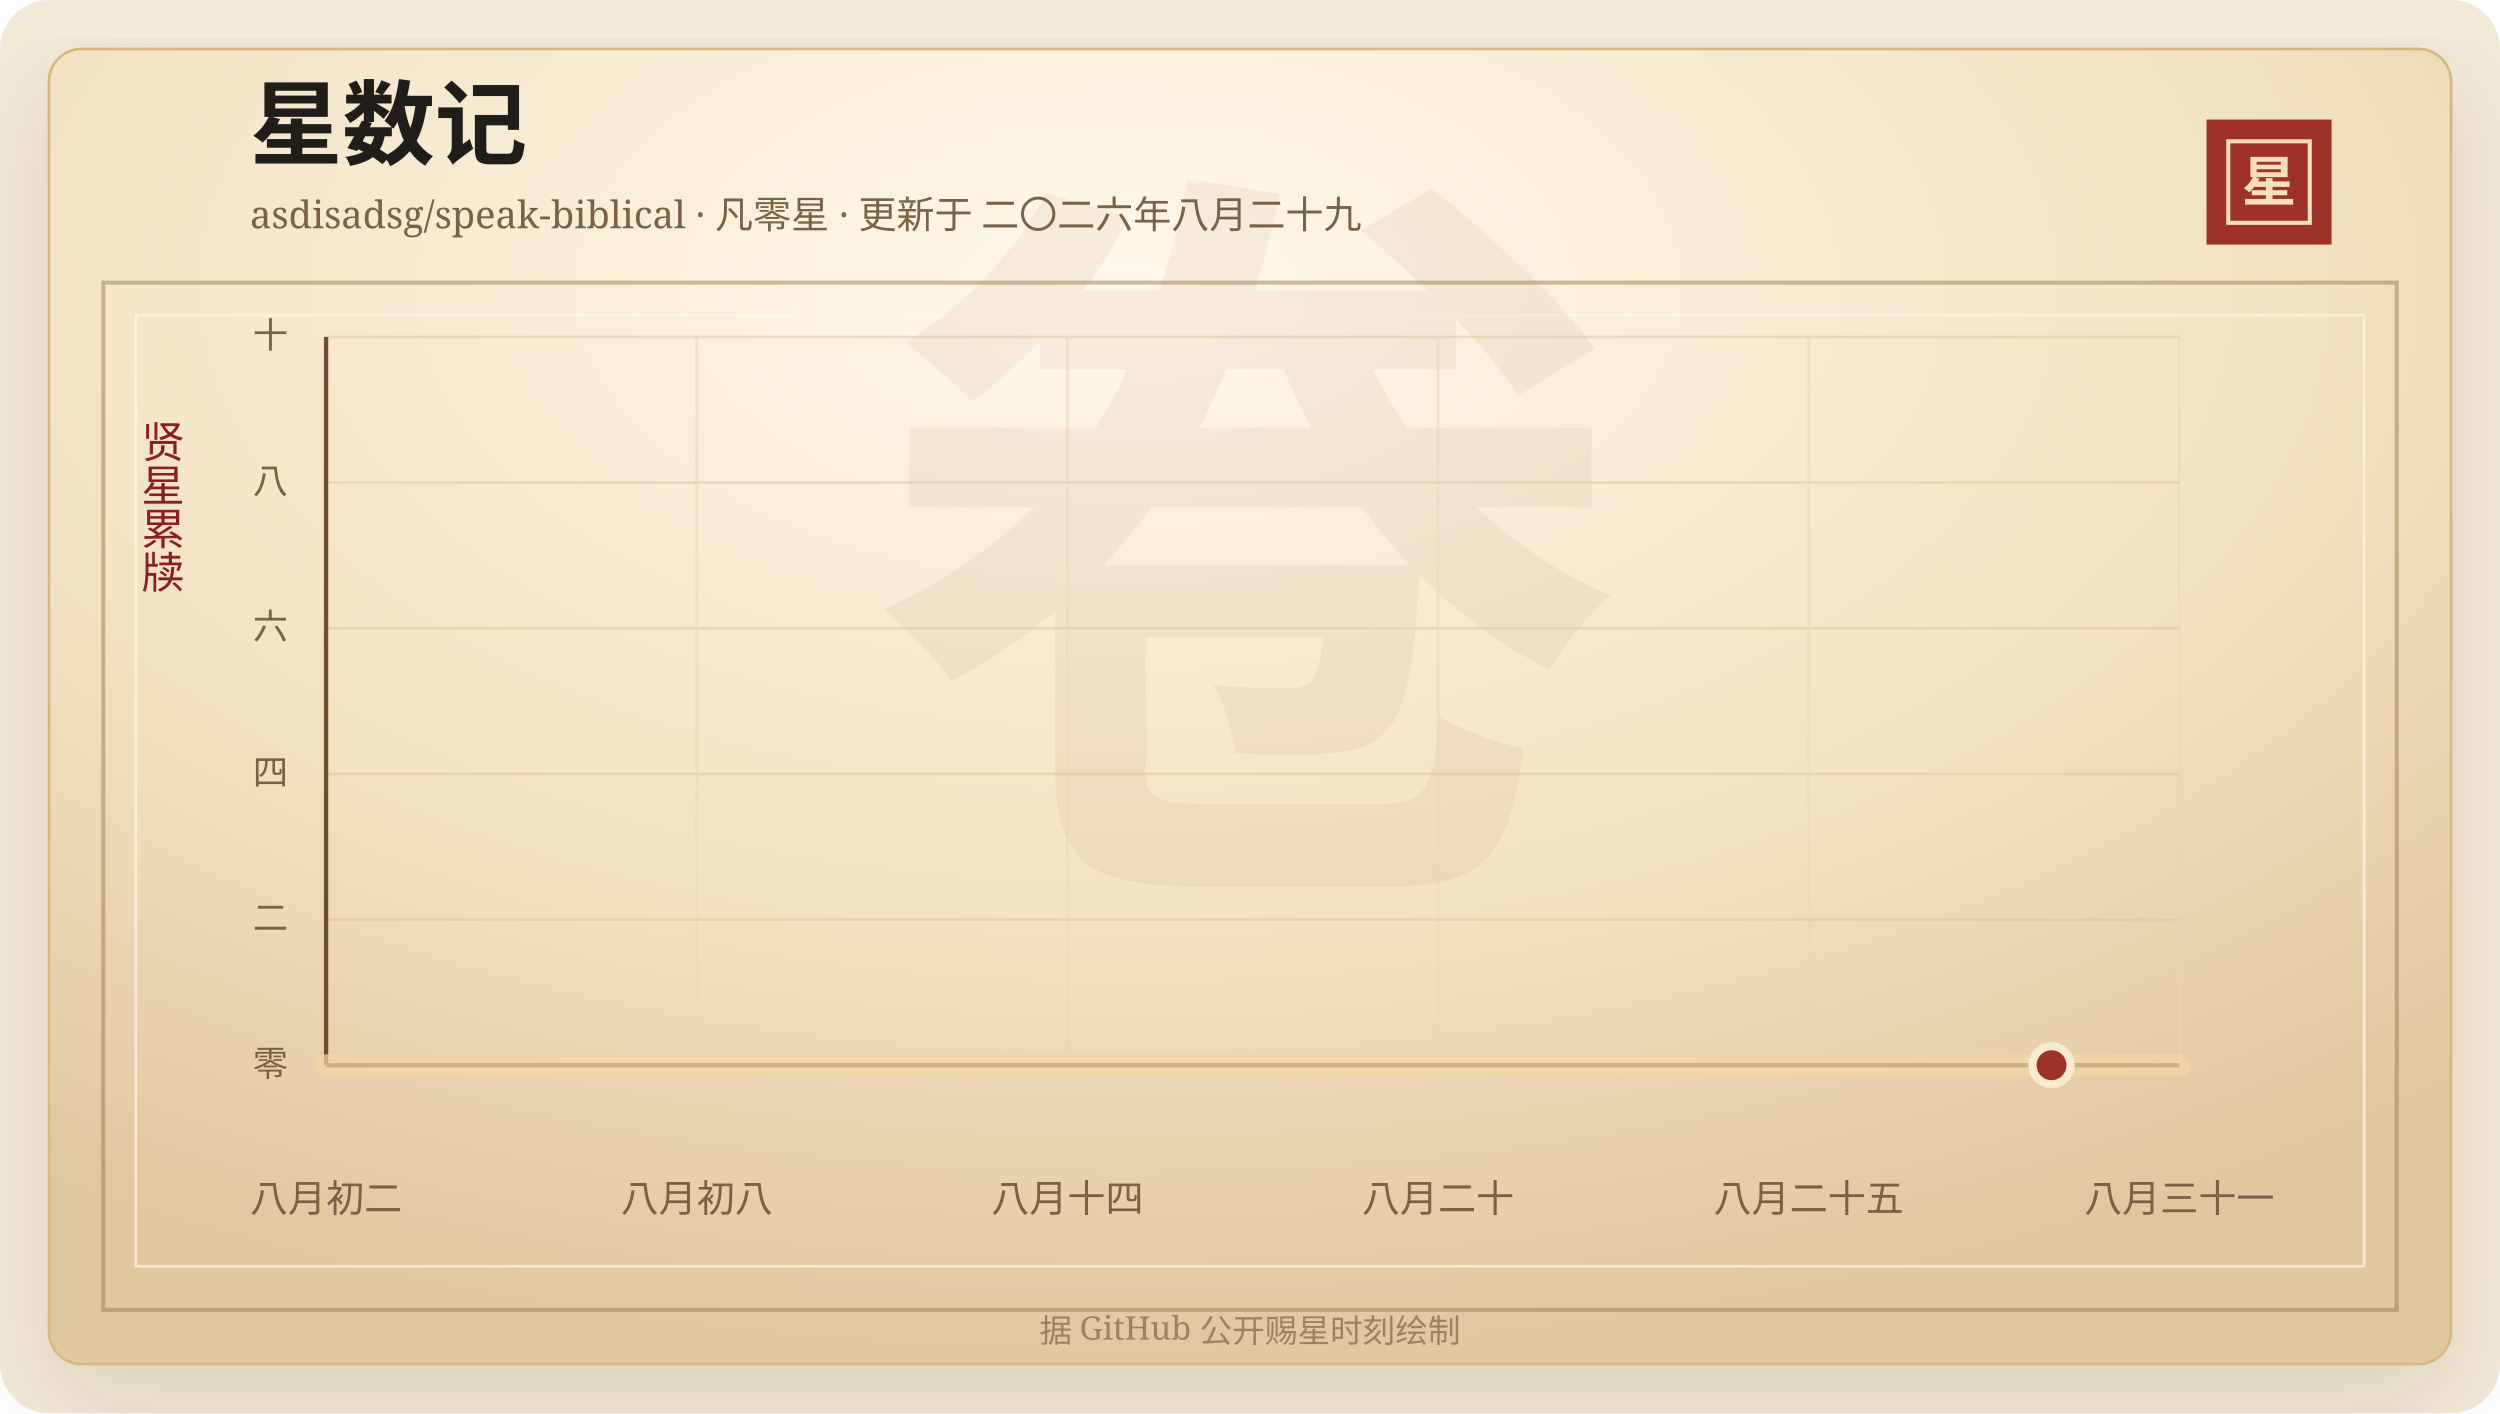
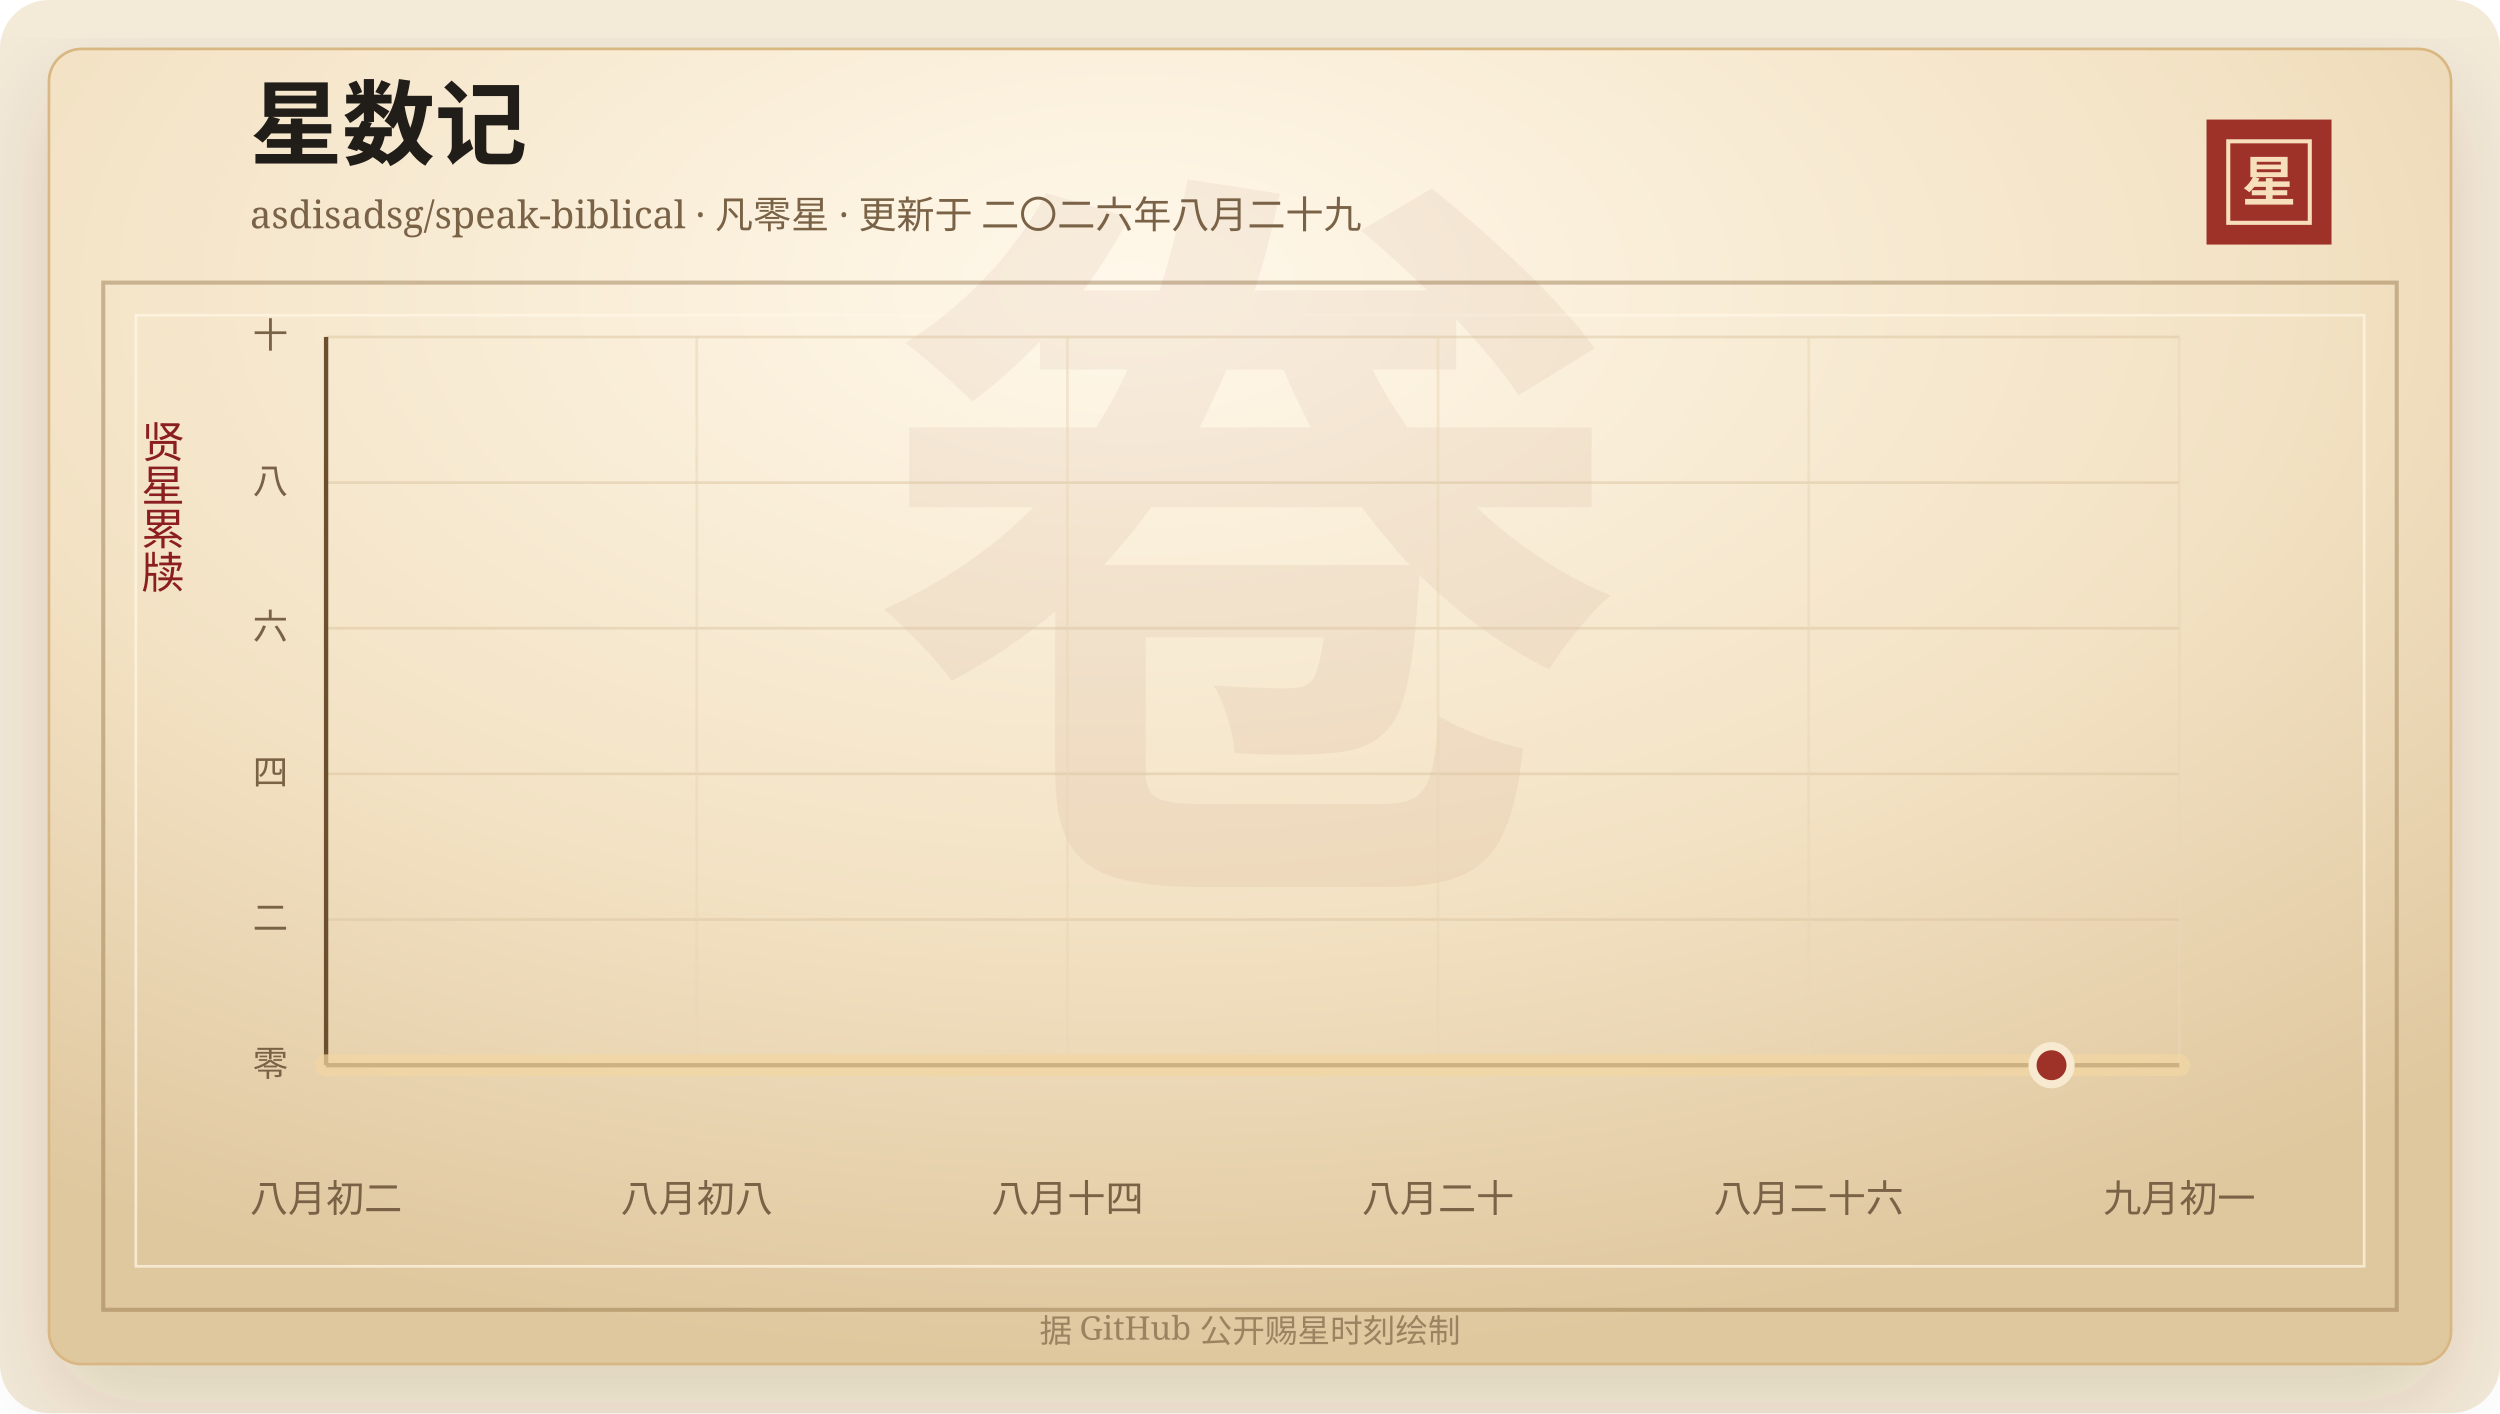
<svg xmlns="http://www.w3.org/2000/svg" width="920" height="520" viewBox="0 0 920 520" role="img" aria-labelledby="title desc">
  <defs>
    <linearGradient id="line" x1="0" x2="1" y1="0" y2="0">
      <stop offset="0%" stop-color="#7d2017" />
      <stop offset="58%" stop-color="#b33426" />
      <stop offset="100%" stop-color="#d65a32" />
    </linearGradient>
    <linearGradient id="area" x1="0" x2="0" y1="0" y2="1">
      <stop offset="0%" stop-color="#b33426" stop-opacity="0.2" />
      <stop offset="100%" stop-color="#b33426" stop-opacity="0" />
    </linearGradient>
    <radialGradient id="paper" cx="45%" cy="18%" r="82%">
      <stop offset="0%" stop-color="#fff8ea" />
      <stop offset="58%" stop-color="#f3e2c4" />
      <stop offset="100%" stop-color="#dfc79e" />
    </radialGradient>
    <filter id="shadow" x="-20%" y="-20%" width="140%" height="140%">
      <feDropShadow dx="0" dy="14" stdDeviation="18" flood-color="#3b2a20" flood-opacity="0.14" />
    </filter>
  </defs>
  <rect width="920" height="520" rx="18" fill="#f4ead8" />
  <rect x="18" y="18" width="884" height="484" rx="12" fill="url(#paper)" stroke="#d8b783" filter="url(#shadow)" />
  <rect x="38" y="104" width="844" height="378" fill="none" stroke="#8c6b3f" stroke-opacity="0.42" stroke-width="1.5" />
  <rect x="50" y="116" width="820" height="350" fill="none" stroke="#fff7e5" stroke-opacity="0.72" />
  <text x="460" y="304" text-anchor="middle" fill="#8c342a" fill-opacity="0.06" font-family="Songti SC, STSong, SimSun, serif" font-size="280" font-weight="700">卷</text>
  <text x="92" y="58" fill="#211d18" font-family="Songti SC, STSong, SimSun, serif" font-size="34" font-weight="700">星数记</text>
  <text x="92" y="84" fill="#7a6247" font-family="Songti SC, STSong, SimSun, serif" font-size="14.0">asdisadsg/speak-biblical · 凡零星 · 更新于 二〇二六年八月二十九</text>
  <rect x="812" y="44" width="46" height="46" fill="#9e3228" />
  <rect x="820" y="52" width="30" height="30" fill="none" stroke="#f6dfba" stroke-width="1.5" />
  <text x="835" y="74" text-anchor="middle" fill="#f6dfba" font-family="Songti SC, STSong, SimSun, serif" font-size="20" font-weight="700">星</text>
  <text x="60" y="166" text-anchor="middle" fill="#8b1e1e" font-family="Songti SC, STSong, SimSun, serif" font-size="16" writing-mode="vertical-rl">贤星累牍</text>
  <line x1="120" y1="392.00" x2="802" y2="392.00" stroke="#d9c29e" stroke-opacity="0.48" />
  <text x="106" y="396.00" text-anchor="end" fill="#7a6247" font-family="Songti SC, STSong, SimSun, serif" font-size="13">零</text>
  <line x1="120" y1="338.40" x2="802" y2="338.40" stroke="#d9c29e" stroke-opacity="0.48" />
  <text x="106" y="342.40" text-anchor="end" fill="#7a6247" font-family="Songti SC, STSong, SimSun, serif" font-size="13">二</text>
  <line x1="120" y1="284.80" x2="802" y2="284.80" stroke="#d9c29e" stroke-opacity="0.48" />
  <text x="106" y="288.80" text-anchor="end" fill="#7a6247" font-family="Songti SC, STSong, SimSun, serif" font-size="13">四</text>
  <line x1="120" y1="231.20" x2="802" y2="231.20" stroke="#d9c29e" stroke-opacity="0.48" />
  <text x="106" y="235.20" text-anchor="end" fill="#7a6247" font-family="Songti SC, STSong, SimSun, serif" font-size="13">六</text>
  <line x1="120" y1="177.60" x2="802" y2="177.60" stroke="#d9c29e" stroke-opacity="0.48" />
  <text x="106" y="181.60" text-anchor="end" fill="#7a6247" font-family="Songti SC, STSong, SimSun, serif" font-size="13">八</text>
  <line x1="120" y1="124.00" x2="802" y2="124.00" stroke="#d9c29e" stroke-opacity="0.48" />
  <text x="106" y="128.00" text-anchor="end" fill="#7a6247" font-family="Songti SC, STSong, SimSun, serif" font-size="13">十</text>
  <line x1="120.00" y1="124" x2="120.00" y2="392" stroke="#ead6b7" stroke-opacity="0.54" />
  <text x="120.00" y="446" text-anchor="middle" fill="#7a6247" font-family="Songti SC, STSong, SimSun, serif" font-size="14">八月初二</text>
  <line x1="256.40" y1="124" x2="256.40" y2="392" stroke="#ead6b7" stroke-opacity="0.54" />
  <text x="256.40" y="446" text-anchor="middle" fill="#7a6247" font-family="Songti SC, STSong, SimSun, serif" font-size="14">八月初八</text>
  <line x1="392.80" y1="124" x2="392.80" y2="392" stroke="#ead6b7" stroke-opacity="0.54" />
  <text x="392.80" y="446" text-anchor="middle" fill="#7a6247" font-family="Songti SC, STSong, SimSun, serif" font-size="14">八月十四</text>
  <line x1="529.20" y1="124" x2="529.20" y2="392" stroke="#ead6b7" stroke-opacity="0.54" />
  <text x="529.20" y="446" text-anchor="middle" fill="#7a6247" font-family="Songti SC, STSong, SimSun, serif" font-size="14">八月二十</text>
  <line x1="665.60" y1="124" x2="665.60" y2="392" stroke="#ead6b7" stroke-opacity="0.54" />
-   <text x="665.60" y="446" text-anchor="middle" fill="#7a6247" font-family="Songti SC, STSong, SimSun, serif" font-size="14">八月二十五</text>
+   <text x="665.60" y="446" text-anchor="middle" fill="#7a6247" font-family="Songti SC, STSong, SimSun, serif" font-size="14">八月二十六</text>
  <line x1="802.00" y1="124" x2="802.00" y2="392" stroke="#ead6b7" stroke-opacity="0.54" />
-   <text x="802.00" y="446" text-anchor="middle" fill="#7a6247" font-family="Songti SC, STSong, SimSun, serif" font-size="14">八月三十一</text>
+   <text x="802.00" y="446" text-anchor="middle" fill="#7a6247" font-family="Songti SC, STSong, SimSun, serif" font-size="14">九月初一</text>
  <line x1="120" y1="392" x2="802" y2="392" stroke="#6c4f2e" stroke-width="1.6" />
  <line x1="120" y1="124" x2="120" y2="392" stroke="#6c4f2e" stroke-width="1.6" />
  <polygon points="120.00,392.00 120.00,392.00 802.00,392.00 802.00,392.00" fill="url(#area)" />
  <polyline points="120.00,392.00 802.00,392.00" fill="none" stroke="#f3d7a2" stroke-width="8" stroke-linecap="round" stroke-linejoin="round" opacity="0.72" />
  <polyline points="120.00,392.00 802.00,392.00" fill="none" stroke="url(#line)" stroke-width="4.2" stroke-linecap="round" stroke-linejoin="round" />
  <circle cx="754.97" cy="392.00" r="7" fill="#9e3228" stroke="#f7ead1" stroke-width="3" />
  <text x="460" y="494" text-anchor="middle" fill="#9b8361" font-family="Songti SC, STSong, SimSun, serif" font-size="12">据 GitHub 公开赐星时刻绘制</text>
</svg>
